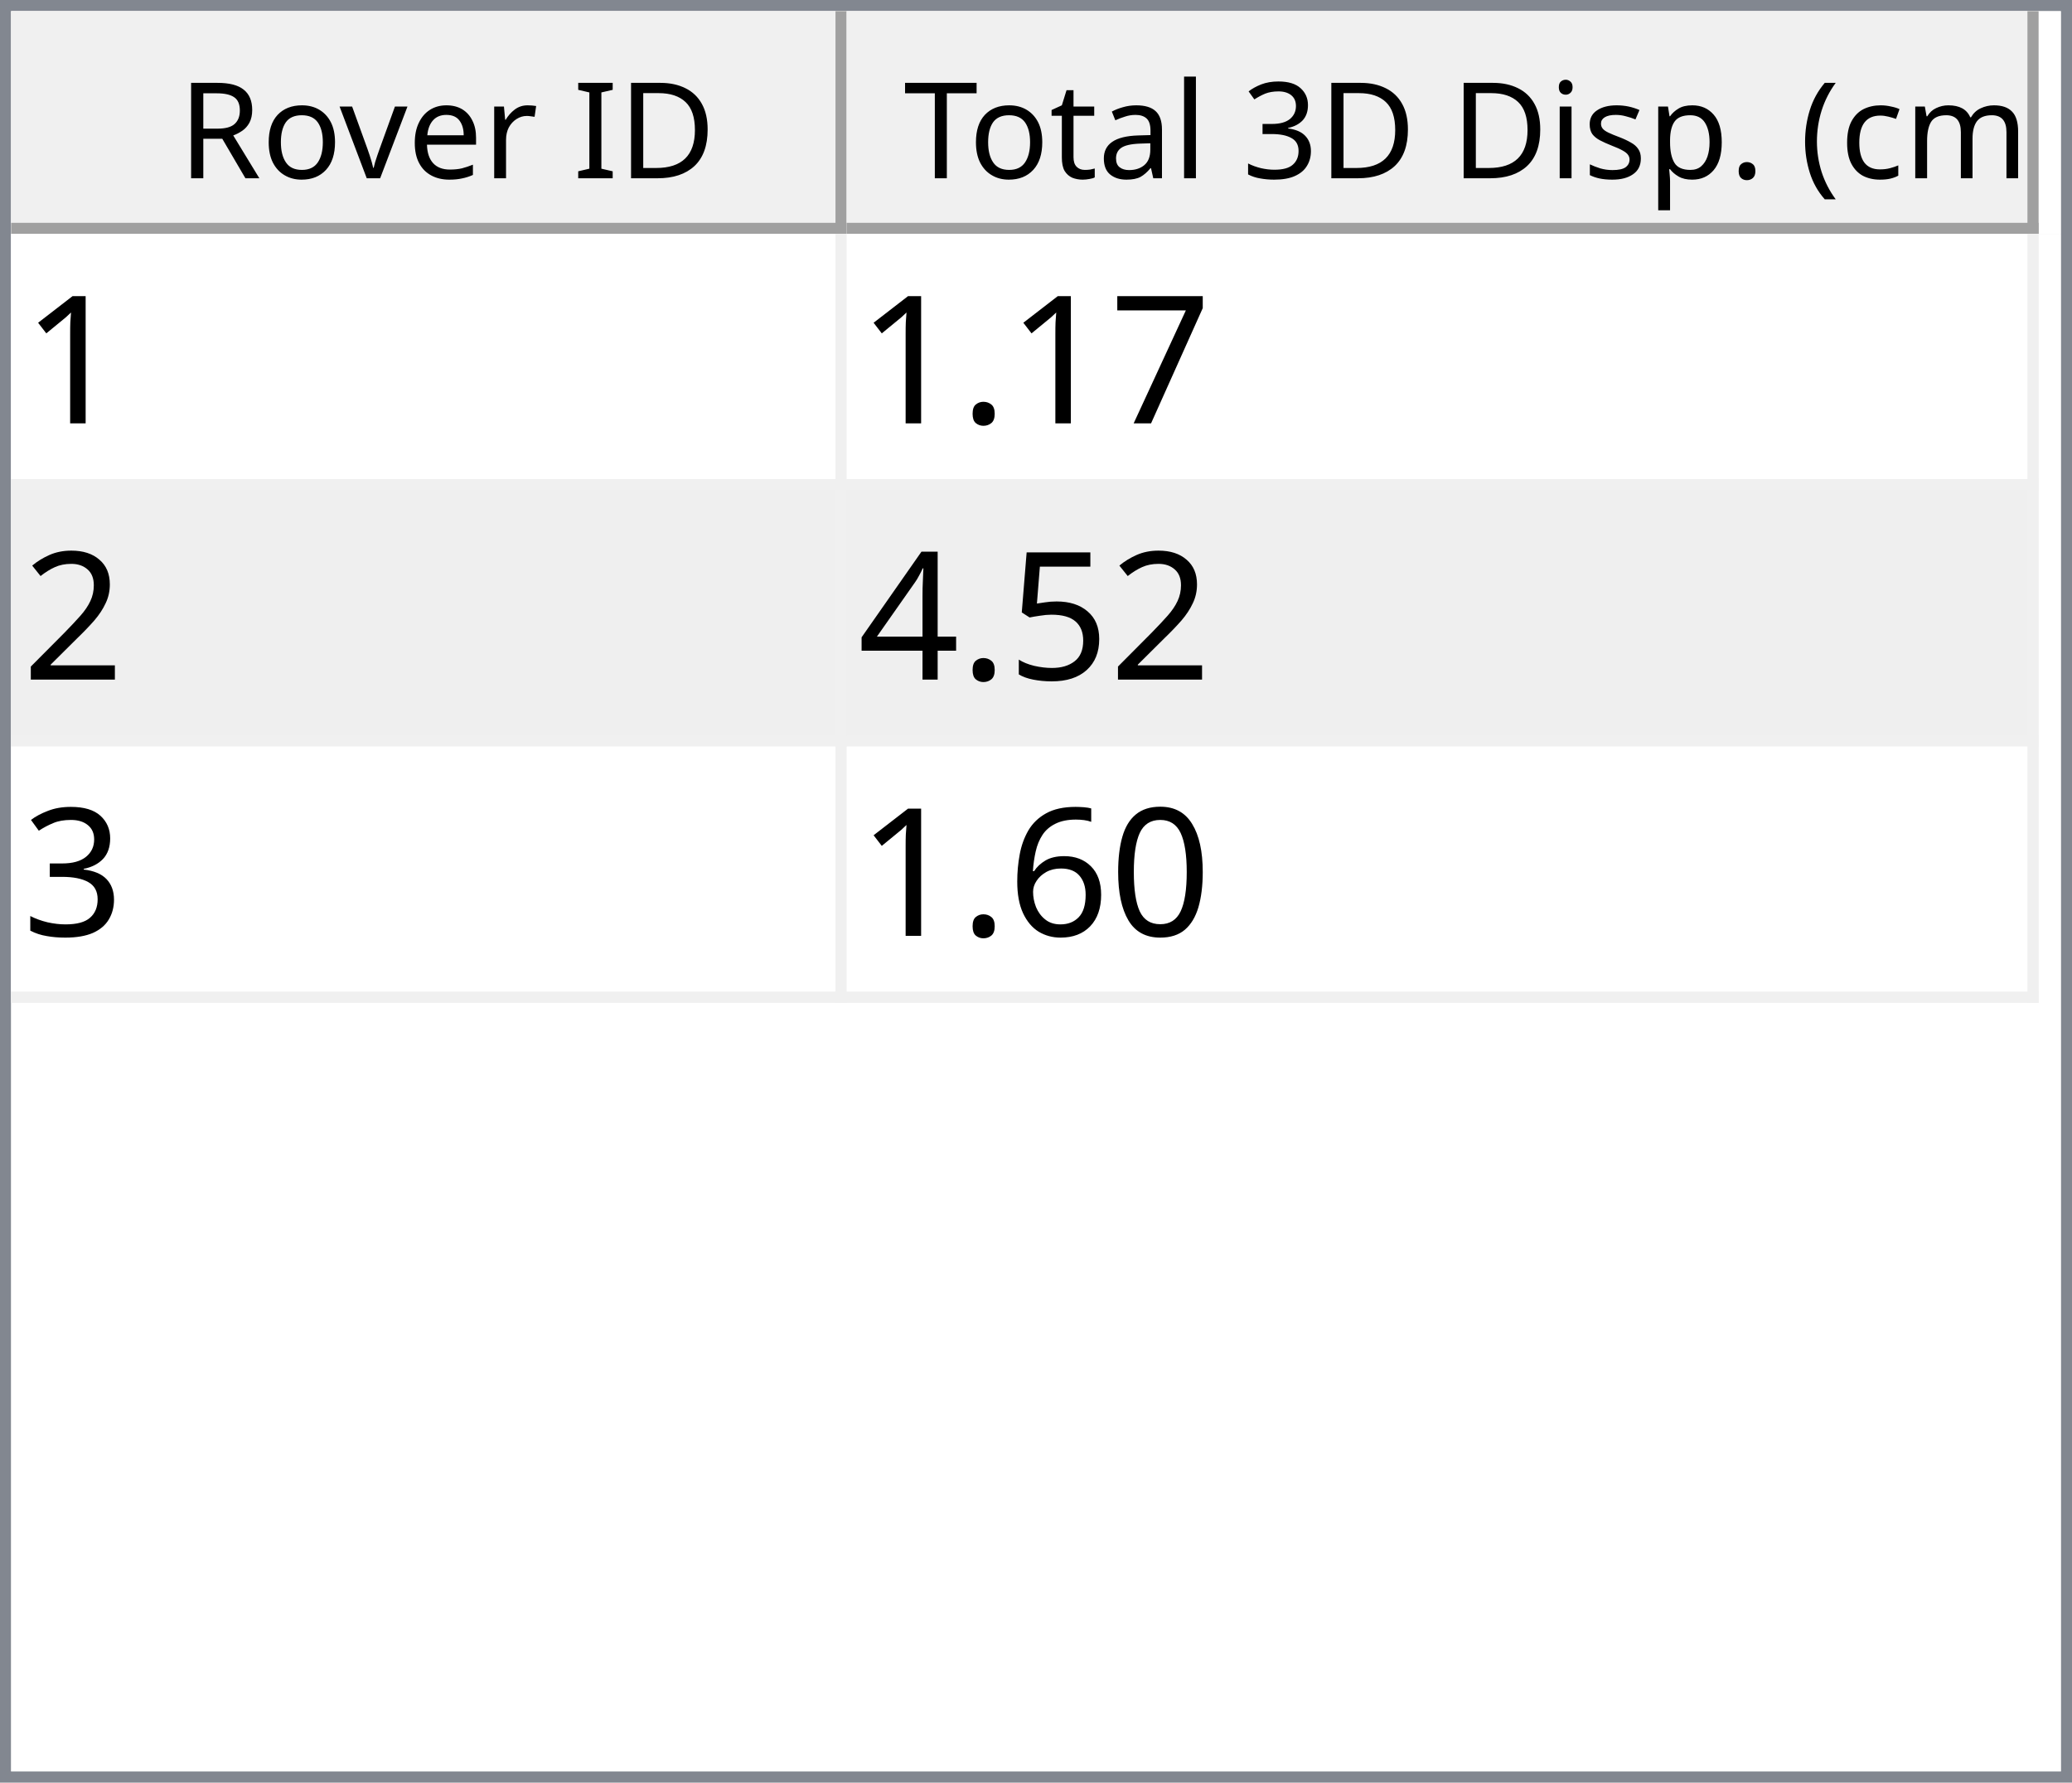
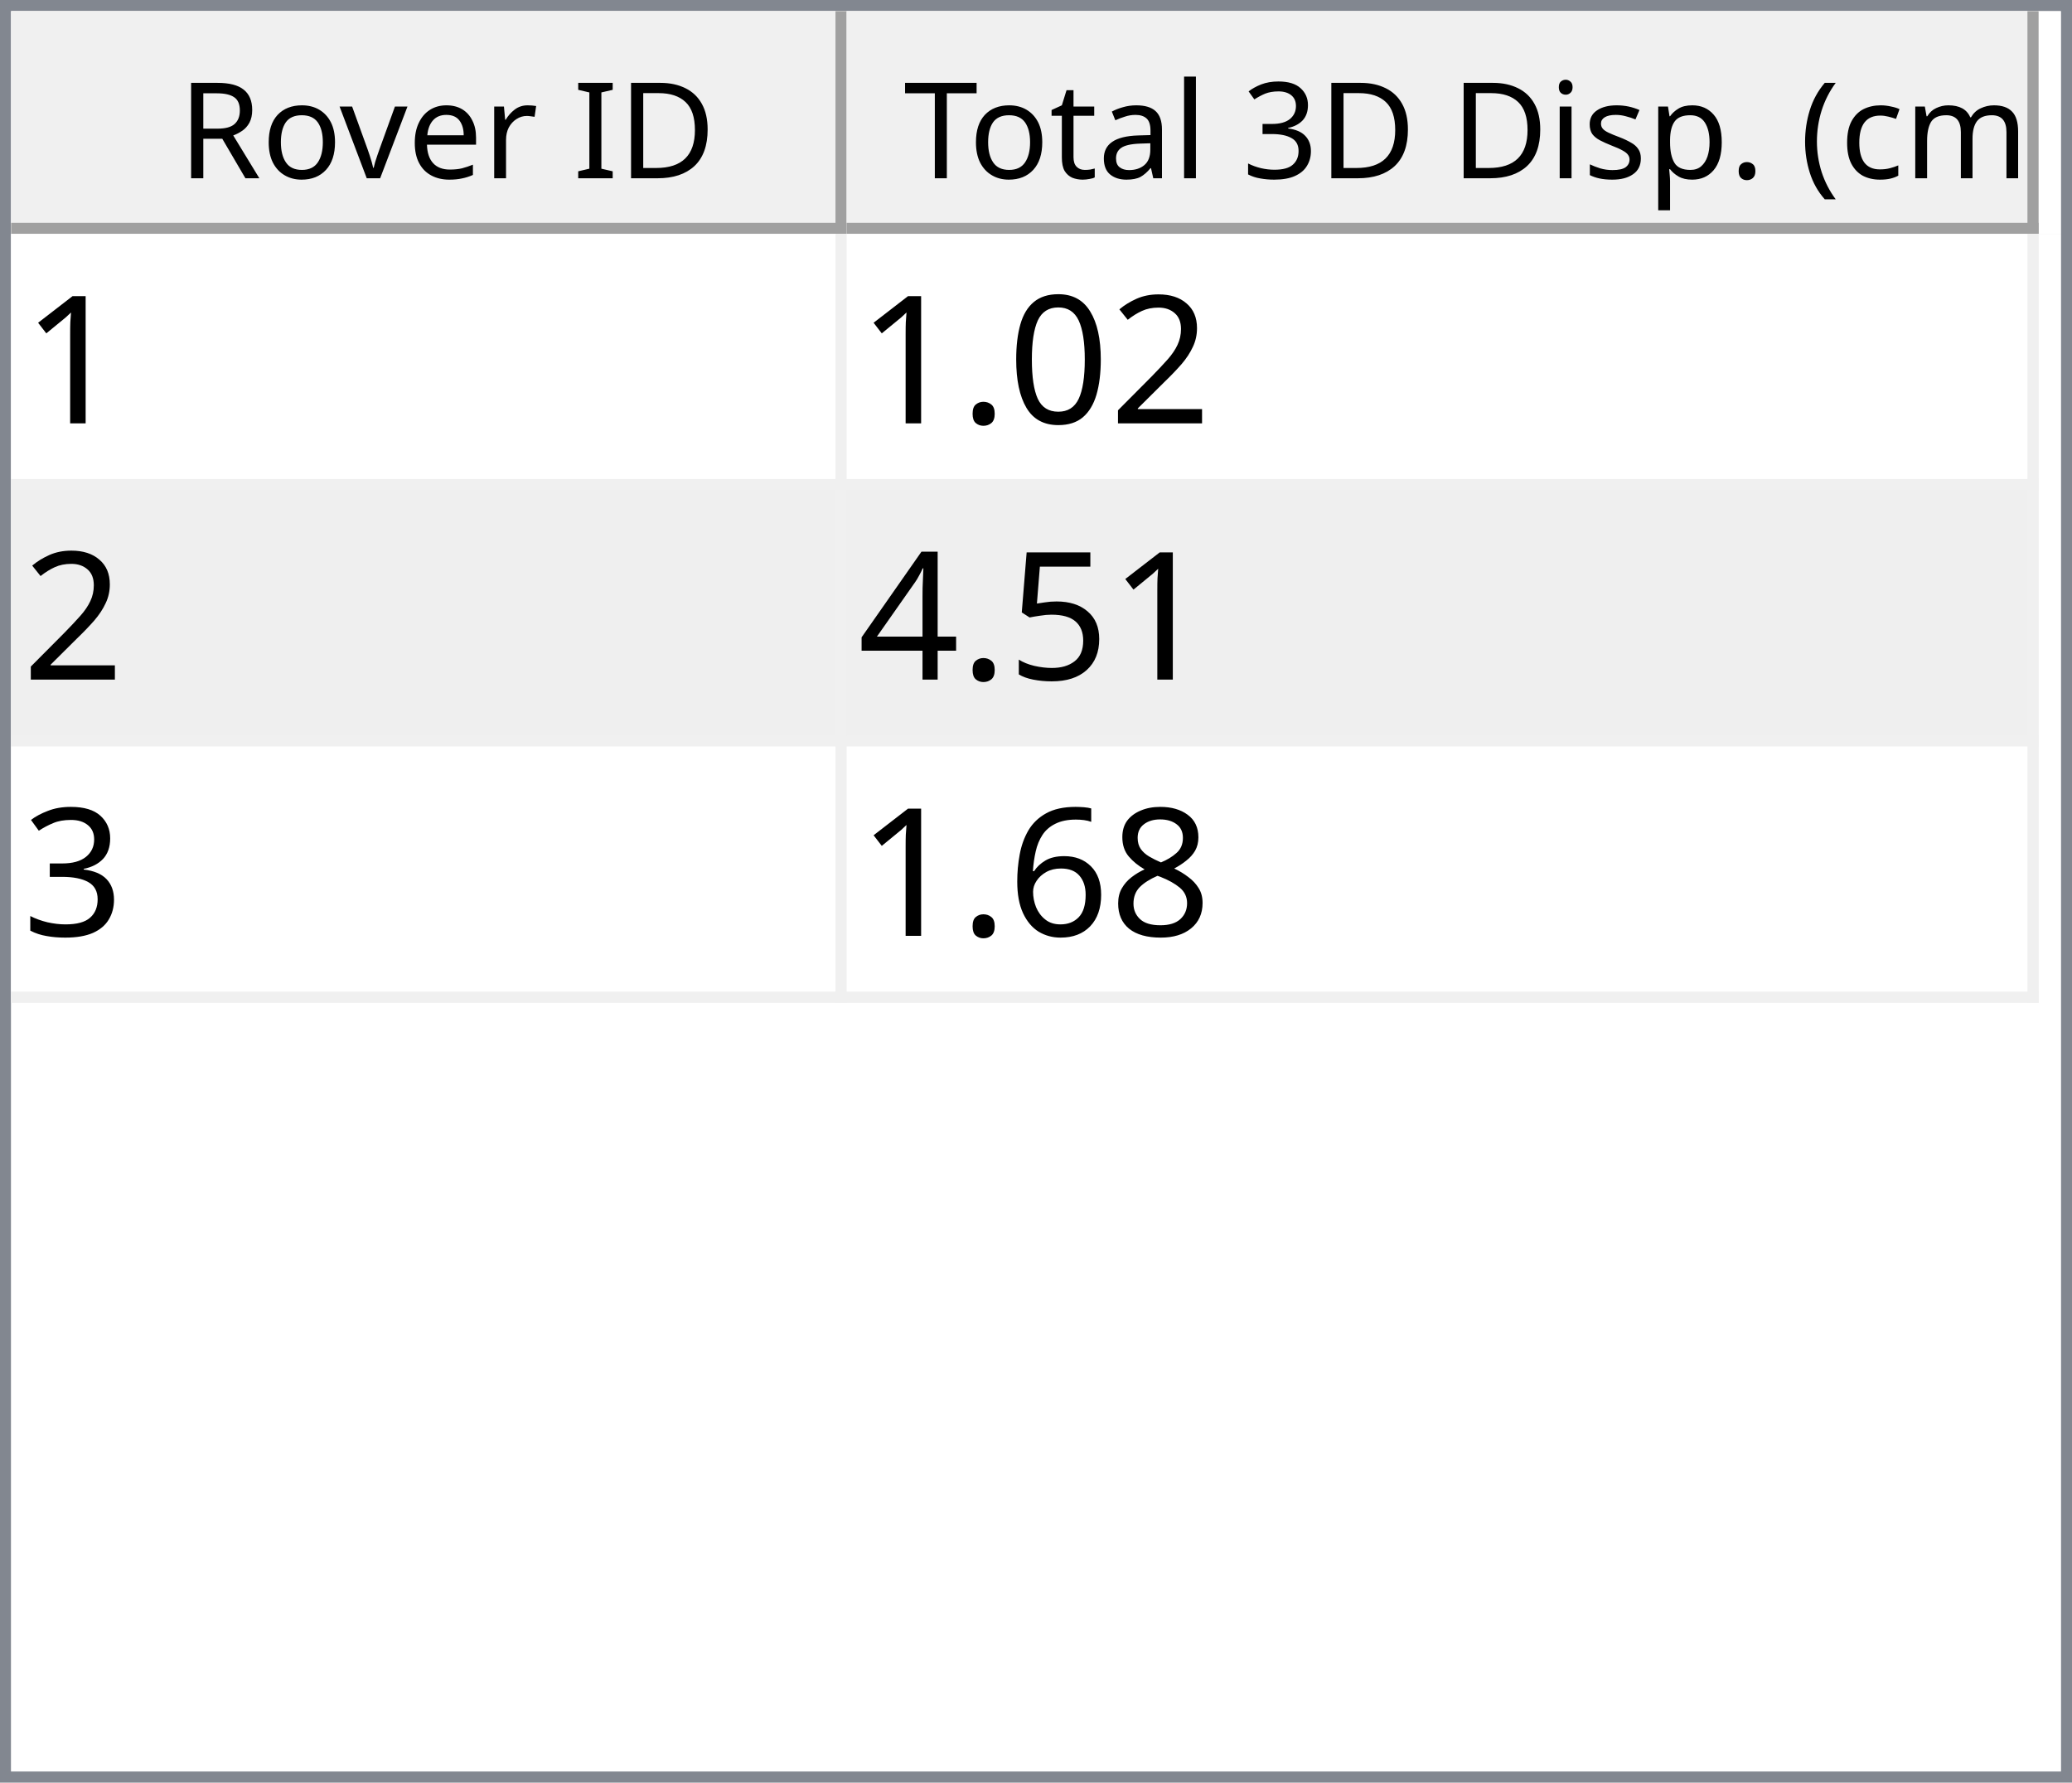
<svg xmlns="http://www.w3.org/2000/svg" style="fill-opacity:1; color-rendering:auto; color-interpolation:auto; text-rendering:auto; stroke:black; stroke-linecap:square; stroke-miterlimit:10; shape-rendering:auto; stroke-opacity:1; fill:black; stroke-dasharray:none; font-weight:normal; stroke-width:1; font-family:'Dialog'; font-style:normal; stroke-linejoin:miter; font-size:12px; stroke-dashoffset:0; image-rendering:auto;" width="186" height="160">
  <defs id="genericDefs" />
  <g>
    <defs id="defs1">
      <clipPath clipPathUnits="userSpaceOnUse" id="clipPath1">
        <path d="M0 0 L186 0 L186 160 L0 160 L0 0 Z" />
      </clipPath>
      <clipPath clipPathUnits="userSpaceOnUse" id="clipPath2">
        <path d="M0 0 L0 160 L186 160 L186 0 Z" />
      </clipPath>
      <clipPath clipPathUnits="userSpaceOnUse" id="clipPath3">
        <path d="M0 0 L0 20 L184 20 L184 0 Z" />
      </clipPath>
      <clipPath clipPathUnits="userSpaceOnUse" id="clipPath4">
        <path d="M0 0 L0 20 L75 20 L75 0 Z" />
      </clipPath>
      <clipPath clipPathUnits="userSpaceOnUse" id="clipPath5">
        <path d="M1 1 L1 19 L74 19 L74 1 Z" />
      </clipPath>
      <clipPath clipPathUnits="userSpaceOnUse" id="clipPath6">
        <path d="M0 0 L0 18 L73 18 L73 0 Z" />
      </clipPath>
      <clipPath clipPathUnits="userSpaceOnUse" id="clipPath7">
        <path d="M-0.5 -0.5 L-0.5 19.5 L74.5 19.5 L74.5 -0.5 Z" />
      </clipPath>
      <clipPath clipPathUnits="userSpaceOnUse" id="clipPath8">
        <path d="M0 0 L0 20 L107 20 L107 0 Z" />
      </clipPath>
      <clipPath clipPathUnits="userSpaceOnUse" id="clipPath9">
        <path d="M1 1 L1 19 L106 19 L106 1 Z" />
      </clipPath>
      <clipPath clipPathUnits="userSpaceOnUse" id="clipPath10">
        <path d="M0 0 L0 18 L105 18 L105 0 Z" />
      </clipPath>
      <clipPath clipPathUnits="userSpaceOnUse" id="clipPath11">
        <path d="M-0.5 -0.5 L-0.5 19.5 L106.5 19.5 L106.5 -0.5 Z" />
      </clipPath>
      <clipPath clipPathUnits="userSpaceOnUse" id="clipPath12">
        <path d="M0 0 L0 138 L184 138 L184 0 Z" />
      </clipPath>
      <clipPath clipPathUnits="userSpaceOnUse" id="clipPath13">
        <path d="M0 0 L0 69 L182 69 L182 0 Z" />
      </clipPath>
      <clipPath clipPathUnits="userSpaceOnUse" id="clipPath14">
        <path d="M-0.5 -0.5 L-0.5 68.5 L181.5 68.5 L181.5 -0.5 Z" />
      </clipPath>
      <clipPath clipPathUnits="userSpaceOnUse" id="clipPath15">
        <path d="M0 0 L0 22 L74 22 L74 0 Z" />
      </clipPath>
      <clipPath clipPathUnits="userSpaceOnUse" id="clipPath16">
        <path d="M0 0 L0 22 L106 22 L106 0 Z" />
      </clipPath>
      <font horiz-adv-x="64.551" id="font1">
        <font-face ascent="107.91" descent="25.098" units-per-em="100" style="font-style:normal; font-family:Segoe UI; font-weight:normal;" />
        <missing-glyph horiz-adv-x="64.551" d="M8.109 0 L8.109 68.266 L56.453 68.266 L56.453 0 L8.109 0 ZM15.328 7.234 L49.219 7.234 L49.219 61.031 L15.328 61.031 L15.328 7.234 Z" />
        <glyph unicode="D" horiz-adv-x="70.117" d="M9.188 0 L9.188 70.016 L28.516 70.016 Q65.531 70.016 65.531 35.891 Q65.531 19.672 55.25 9.836 Q44.969 0 27.734 0 L9.188 0 ZM17.391 62.594 L17.391 7.422 L27.828 7.422 Q41.609 7.422 49.273 14.797 Q56.938 22.172 56.938 35.688 Q56.938 62.594 28.328 62.594 L17.391 62.594 Z" />
        <glyph unicode="I" horiz-adv-x="26.611" d="M17.391 0 L9.188 0 L9.188 70.016 L17.391 70.016 L17.391 0 Z" />
        <glyph unicode=" " horiz-adv-x="27.393" d="" />
        <glyph unicode="r" horiz-adv-x="34.766" d="M34.188 41.891 Q32.078 43.5 28.125 43.5 Q23 43.5 19.555 38.672 Q16.109 33.844 16.109 25.484 L16.109 0 L8.109 0 L8.109 50 L16.109 50 L16.109 39.703 L16.312 39.703 Q18.016 44.969 21.531 47.922 Q25.047 50.875 29.391 50.875 Q32.516 50.875 34.188 50.203 L34.188 41.891 Z" />
        <glyph unicode="e" horiz-adv-x="52.295" d="M48.297 23 L12.984 23 Q13.188 14.656 17.484 10.109 Q21.781 5.562 29.297 5.562 Q37.75 5.562 44.828 11.141 L44.828 3.609 Q38.234 -1.172 27.391 -1.172 Q16.797 -1.172 10.742 5.641 Q4.688 12.453 4.688 24.812 Q4.688 36.469 11.305 43.82 Q17.922 51.172 27.734 51.172 Q37.547 51.172 42.922 44.828 Q48.297 38.484 48.297 27.203 L48.297 23 ZM40.094 29.781 Q40.047 36.719 36.75 40.578 Q33.453 44.438 27.594 44.438 Q21.922 44.438 17.969 40.383 Q14.016 36.328 13.094 29.781 L40.094 29.781 Z" />
        <glyph unicode="v" horiz-adv-x="47.9" d="M47.406 50 L27.484 0 L19.625 0 L0.688 50 L9.469 50 L22.172 13.672 Q23.578 9.672 23.922 6.688 L24.125 6.688 Q24.609 10.453 25.688 13.484 L38.969 50 L47.406 50 Z" />
        <glyph unicode="o" horiz-adv-x="58.594" d="M29 -1.172 Q17.922 -1.172 11.305 5.836 Q4.688 12.844 4.688 24.422 Q4.688 37.016 11.57 44.094 Q18.453 51.172 30.172 51.172 Q41.359 51.172 47.633 44.289 Q53.906 37.406 53.906 25.203 Q53.906 13.234 47.141 6.031 Q40.375 -1.172 29 -1.172 ZM29.594 44.438 Q21.875 44.438 17.383 39.188 Q12.891 33.938 12.891 24.703 Q12.891 15.828 17.43 10.695 Q21.969 5.562 29.594 5.562 Q37.359 5.562 41.531 10.594 Q45.703 15.625 45.703 24.906 Q45.703 34.281 41.531 39.359 Q37.359 44.438 29.594 44.438 Z" />
        <glyph unicode="R" horiz-adv-x="59.814" d="M59.375 0 L49.609 0 L37.891 19.625 Q36.281 22.359 34.766 24.289 Q33.25 26.219 31.664 27.438 Q30.078 28.656 28.25 29.219 Q26.422 29.781 24.125 29.781 L17.391 29.781 L17.391 0 L9.188 0 L9.188 70.016 L30.078 70.016 Q34.672 70.016 38.555 68.867 Q42.438 67.719 45.289 65.375 Q48.141 63.031 49.758 59.547 Q51.375 56.062 51.375 51.375 Q51.375 47.703 50.273 44.656 Q49.172 41.609 47.148 39.211 Q45.125 36.812 42.266 35.133 Q39.406 33.453 35.844 32.516 L35.844 32.328 Q37.594 31.547 38.891 30.547 Q40.188 29.547 41.359 28.18 Q42.531 26.812 43.68 25.078 Q44.828 23.344 46.234 21.047 L59.375 0 ZM17.391 62.594 L17.391 37.203 L28.516 37.203 Q31.594 37.203 34.203 38.133 Q36.812 39.062 38.719 40.797 Q40.625 42.531 41.703 45.047 Q42.781 47.562 42.781 50.688 Q42.781 56.297 39.141 59.445 Q35.5 62.594 28.609 62.594 L17.391 62.594 Z" />
        <glyph unicode=")" horiz-adv-x="30.176" d="M8.297 -15.922 L1.172 -15.922 Q16.406 2.344 16.406 26.812 Q16.406 51.469 1.078 70.016 L8.297 70.016 Q23.531 52.156 23.531 26.703 Q23.531 1.375 8.297 -15.922 Z" />
        <glyph unicode="m" horiz-adv-x="86.133" d="M79.109 0 L71.094 0 L71.094 28.719 Q71.094 37.016 68.531 40.727 Q65.969 44.438 59.906 44.438 Q54.781 44.438 51.195 39.75 Q47.609 35.062 47.609 28.516 L47.609 0 L39.594 0 L39.594 29.688 Q39.594 44.438 28.219 44.438 Q22.953 44.438 19.531 40.016 Q16.109 35.594 16.109 28.516 L16.109 0 L8.109 0 L8.109 50 L16.109 50 L16.109 42.094 L16.312 42.094 Q21.625 51.172 31.844 51.172 Q36.969 51.172 40.773 48.312 Q44.578 45.453 46 40.828 Q51.562 51.172 62.594 51.172 Q79.109 51.172 79.109 30.812 L79.109 0 Z" />
        <glyph unicode="c" horiz-adv-x="46.191" d="M42.188 2.297 Q36.422 -1.172 28.516 -1.172 Q17.828 -1.172 11.258 5.789 Q4.688 12.75 4.688 23.828 Q4.688 36.188 11.766 43.68 Q18.844 51.172 30.672 51.172 Q37.25 51.172 42.281 48.734 L42.281 40.531 Q36.719 44.438 30.375 44.438 Q22.703 44.438 17.797 38.945 Q12.891 33.453 12.891 24.516 Q12.891 15.719 17.508 10.641 Q22.125 5.562 29.891 5.562 Q36.422 5.562 42.188 9.906 L42.188 2.297 Z" />
        <glyph unicode="(" horiz-adv-x="30.176" d="M29.109 -15.922 L21.969 -15.922 Q6.844 1.375 6.844 26.703 Q6.844 52.156 21.969 70.016 L29.203 70.016 Q13.875 51.469 13.875 26.812 Q13.875 2.344 29.109 -15.922 Z" />
        <glyph unicode="." horiz-adv-x="21.68" d="M10.891 -1.078 Q8.641 -1.078 7.055 0.539 Q5.469 2.156 5.469 4.391 Q5.469 6.641 7.055 8.273 Q8.641 9.906 10.891 9.906 Q13.188 9.906 14.797 8.273 Q16.406 6.641 16.406 4.391 Q16.406 2.156 14.797 0.539 Q13.188 -1.078 10.891 -1.078 Z" />
        <glyph unicode="p" horiz-adv-x="58.789" d="M16.312 7.234 L16.109 7.234 L16.109 -23 L8.109 -23 L8.109 50 L16.109 50 L16.109 41.219 L16.312 41.219 Q22.219 51.172 33.594 51.172 Q43.266 51.172 48.688 44.461 Q54.109 37.75 54.109 26.469 Q54.109 13.922 48 6.375 Q41.891 -1.172 31.297 -1.172 Q21.578 -1.172 16.312 7.234 ZM16.109 27.391 L16.109 20.406 Q16.109 14.203 20.141 9.883 Q24.172 5.562 30.375 5.562 Q37.641 5.562 41.773 11.133 Q45.906 16.703 45.906 26.609 Q45.906 34.969 42.047 39.703 Q38.188 44.438 31.594 44.438 Q24.609 44.438 20.359 39.578 Q16.109 34.719 16.109 27.391 Z" />
        <glyph unicode="s" horiz-adv-x="42.432" d="M5.078 1.812 L5.078 10.406 Q11.625 5.562 19.484 5.562 Q30.031 5.562 30.031 12.594 Q30.031 14.594 29.125 15.992 Q28.219 17.391 26.68 18.461 Q25.141 19.531 23.07 20.383 Q21 21.234 18.609 22.172 Q15.281 23.484 12.766 24.828 Q10.25 26.172 8.57 27.859 Q6.891 29.547 6.031 31.695 Q5.172 33.844 5.172 36.719 Q5.172 40.234 6.789 42.945 Q8.406 45.656 11.086 47.484 Q13.766 49.312 17.211 50.242 Q20.656 51.172 24.312 51.172 Q30.812 51.172 35.938 48.922 L35.938 40.828 Q30.422 44.438 23.25 44.438 Q21 44.438 19.195 43.922 Q17.391 43.406 16.094 42.477 Q14.797 41.547 14.086 40.258 Q13.375 38.969 13.375 37.406 Q13.375 35.453 14.086 34.133 Q14.797 32.812 16.164 31.789 Q17.531 30.766 19.484 29.938 Q21.438 29.109 23.922 28.125 Q27.25 26.859 29.883 25.516 Q32.516 24.172 34.375 22.484 Q36.234 20.797 37.234 18.602 Q38.234 16.406 38.234 13.375 Q38.234 9.672 36.602 6.938 Q34.969 4.203 32.234 2.398 Q29.5 0.594 25.93 -0.289 Q22.359 -1.172 18.453 -1.172 Q10.75 -1.172 5.078 1.812 Z" />
        <glyph unicode="i" horiz-adv-x="24.219" d="M12.203 62.703 Q10.062 62.703 8.547 64.164 Q7.031 65.625 7.031 67.875 Q7.031 70.125 8.547 71.609 Q10.062 73.094 12.203 73.094 Q14.406 73.094 15.945 71.609 Q17.484 70.125 17.484 67.875 Q17.484 65.719 15.945 64.211 Q14.406 62.703 12.203 62.703 ZM16.109 0 L8.109 0 L8.109 50 L16.109 50 L16.109 0 Z" />
        <glyph unicode="3" horiz-adv-x="53.906" d="M46.531 19.828 Q46.531 15.094 44.75 11.211 Q42.969 7.328 39.719 4.57 Q36.469 1.812 31.93 0.297 Q27.391 -1.219 21.922 -1.219 Q11.922 -1.219 6 2.594 L6 11.188 Q13.094 5.609 22.219 5.609 Q25.875 5.609 28.828 6.539 Q31.781 7.469 33.906 9.227 Q36.031 10.984 37.18 13.477 Q38.328 15.969 38.328 19.094 Q38.328 32.812 18.797 32.812 L12.984 32.812 L12.984 39.594 L18.5 39.594 Q35.797 39.594 35.797 52.484 Q35.797 64.406 22.609 64.406 Q15.188 64.406 8.688 59.422 L8.688 67.188 Q15.375 71.188 24.609 71.188 Q29 71.188 32.57 69.969 Q36.141 68.75 38.68 66.555 Q41.219 64.359 42.609 61.281 Q44 58.203 44 54.5 Q44 40.672 30.031 36.719 L30.031 36.531 Q33.594 36.141 36.625 34.797 Q39.656 33.453 41.852 31.305 Q44.047 29.156 45.289 26.25 Q46.531 23.344 46.531 19.828 Z" />
        <glyph unicode="l" horiz-adv-x="24.219" d="M16.109 0 L8.109 0 L8.109 74.031 L16.109 74.031 L16.109 0 Z" />
        <glyph unicode="a" horiz-adv-x="50.879" d="M43.891 0 L35.891 0 L35.891 7.812 L35.688 7.812 Q30.469 -1.172 20.312 -1.172 Q12.844 -1.172 8.617 2.781 Q4.391 6.734 4.391 13.281 Q4.391 27.297 20.906 29.594 L35.891 31.688 Q35.891 44.438 25.594 44.438 Q16.547 44.438 9.281 38.281 L9.281 46.484 Q16.656 51.172 26.266 51.172 Q43.891 51.172 43.891 32.516 L43.891 0 ZM35.891 25.297 L23.828 23.641 Q18.266 22.859 15.43 20.875 Q12.594 18.891 12.594 13.875 Q12.594 10.203 15.211 7.883 Q17.828 5.562 22.172 5.562 Q28.125 5.562 32.008 9.742 Q35.891 13.922 35.891 20.312 L35.891 25.297 Z" />
        <glyph unicode="t" horiz-adv-x="33.887" d="M31.297 0.484 Q28.469 -1.078 23.828 -1.078 Q10.688 -1.078 10.688 13.578 L10.688 43.172 L2.094 43.172 L2.094 50 L10.688 50 L10.688 62.203 L18.703 64.797 L18.703 50 L31.297 50 L31.297 43.172 L18.703 43.172 L18.703 14.984 Q18.703 9.969 20.414 7.82 Q22.125 5.672 26.078 5.672 Q29.109 5.672 31.297 7.328 L31.297 0.484 Z" />
        <glyph unicode="T" horiz-adv-x="52.393" d="M50.594 62.594 L30.375 62.594 L30.375 0 L22.172 0 L22.172 62.594 L2 62.594 L2 70.016 L50.594 70.016 L50.594 62.594 Z" />
      </font>
      <font horiz-adv-x="75.0" id="font2">
        <font-face ascent="100.537" descent="21.973" units-per-em="100" style="font-style:normal; font-family:sans-serif; font-weight:normal;" />
        <missing-glyph horiz-adv-x="75.0" d="M12.5 0 L12.5 62.5 L62.5 62.5 L62.5 0 L12.5 0 ZM14.062 1.562 L60.938 1.562 L60.938 60.938 L14.062 60.938 L14.062 1.562 Z" />
        <glyph unicode="1" horiz-adv-x="55.615" d="M37.25 0 L28.469 0 L28.469 56 Q25.297 52.984 20.141 49.953 Q14.984 46.922 10.891 45.406 L10.891 53.906 Q18.266 57.375 23.781 62.305 Q29.297 67.234 31.594 71.875 L37.25 71.875 L37.25 0 Z" />
-         <glyph unicode="7" horiz-adv-x="55.615" d="M4.734 62.203 L4.734 70.656 L51.078 70.656 L51.078 63.812 Q44.234 56.547 37.523 44.484 Q30.812 32.422 27.156 19.672 Q24.516 10.688 23.781 0 L14.75 0 Q14.891 8.453 18.062 20.414 Q21.234 32.375 27.172 43.484 Q33.109 54.594 39.797 62.203 L4.734 62.203 Z" />
+         <glyph unicode="2" horiz-adv-x="55.615" d="M50.344 8.453 L50.344 0 L3.031 0 Q2.938 3.172 4.047 6.109 Q5.859 10.938 9.836 15.625 Q13.812 20.312 21.344 26.469 Q33.016 36.031 37.117 41.625 Q41.219 47.219 41.219 52.203 Q41.219 57.422 37.477 61.008 Q33.734 64.594 27.734 64.594 Q21.391 64.594 17.578 60.789 Q13.766 56.984 13.719 50.25 L4.688 51.172 Q5.609 61.281 11.664 66.578 Q17.719 71.875 27.938 71.875 Q38.234 71.875 44.242 66.164 Q50.25 60.453 50.25 52 Q50.25 47.703 48.492 43.555 Q46.734 39.406 42.656 34.812 Q38.578 30.219 29.109 22.219 Q21.188 15.578 18.945 13.211 Q16.703 10.844 15.234 8.453 L50.344 8.453 Z" />
+         <glyph unicode="0" horiz-adv-x="55.615" d="M4.156 35.297 Q4.156 48 6.766 55.742 Q9.375 63.484 14.523 67.68 Q19.672 71.875 27.484 71.875 Q33.25 71.875 37.594 69.555 Q41.938 67.234 44.773 62.867 Q47.609 58.5 49.219 52.227 Q50.828 45.953 50.828 35.297 Q50.828 22.703 48.242 14.969 Q45.656 7.234 40.508 3.008 Q35.359 -1.219 27.484 -1.219 Q17.141 -1.219 11.234 6.203 Q4.156 15.141 4.156 35.297 ZM13.188 35.297 Q13.188 17.672 17.312 11.836 Q21.438 6 27.484 6 Q33.547 6 37.672 11.859 Q41.797 17.719 41.797 35.297 Q41.797 52.984 37.672 58.789 Q33.547 64.594 27.391 64.594 Q21.344 64.594 17.719 59.469 Q13.188 52.938 13.188 35.297 Z" />
        <glyph unicode="." horiz-adv-x="27.783" d="M9.078 0 L9.078 10.016 L19.094 10.016 L19.094 0 L9.078 0 Z" />
-         <glyph unicode="2" horiz-adv-x="55.615" d="M50.344 8.453 L50.344 0 L3.031 0 Q2.938 3.172 4.047 6.109 Q5.859 10.938 9.836 15.625 Q13.812 20.312 21.344 26.469 Q33.016 36.031 37.117 41.625 Q41.219 47.219 41.219 52.203 Q41.219 57.422 37.477 61.008 Q33.734 64.594 27.734 64.594 Q21.391 64.594 17.578 60.789 Q13.766 56.984 13.719 50.25 L4.688 51.172 Q5.609 61.281 11.664 66.578 Q17.719 71.875 27.938 71.875 Q38.234 71.875 44.242 66.164 Q50.25 60.453 50.25 52 Q50.25 47.703 48.492 43.555 Q46.734 39.406 42.656 34.812 Q38.578 30.219 29.109 22.219 Q21.188 15.578 18.945 13.211 Q16.703 10.844 15.234 8.453 L50.344 8.453 Z" />
        <glyph unicode="5" horiz-adv-x="55.615" d="M4.156 18.75 L13.375 19.531 Q14.406 12.797 18.141 9.398 Q21.875 6 27.156 6 Q33.5 6 37.891 10.789 Q42.281 15.578 42.281 23.484 Q42.281 31 38.062 35.352 Q33.844 39.703 27 39.703 Q22.75 39.703 19.336 37.773 Q15.922 35.844 13.969 32.766 L5.719 33.844 L12.641 70.609 L48.25 70.609 L48.25 62.203 L19.672 62.203 L15.828 42.969 Q22.266 47.469 29.344 47.469 Q38.719 47.469 45.164 40.969 Q51.609 34.469 51.609 24.266 Q51.609 14.547 45.953 7.469 Q39.062 -1.219 27.156 -1.219 Q17.391 -1.219 11.211 4.25 Q5.031 9.719 4.156 18.75 Z" />
        <glyph unicode="4" horiz-adv-x="55.615" d="M32.328 0 L32.328 17.141 L1.266 17.141 L1.266 25.203 L33.938 71.578 L41.109 71.578 L41.109 25.203 L50.781 25.203 L50.781 17.141 L41.109 17.141 L41.109 0 L32.328 0 ZM32.328 25.203 L32.328 57.469 L9.906 25.203 L32.328 25.203 Z" />
        <glyph unicode="3" horiz-adv-x="55.615" d="M4.203 18.891 L12.984 20.062 Q14.5 12.594 18.141 9.297 Q21.781 6 27 6 Q33.203 6 37.477 10.297 Q41.75 14.594 41.75 20.953 Q41.75 27 37.797 30.93 Q33.844 34.859 27.734 34.859 Q25.25 34.859 21.531 33.891 L22.516 41.609 Q23.391 41.5 23.922 41.5 Q29.547 41.5 34.039 44.43 Q38.531 47.359 38.531 53.469 Q38.531 58.297 35.258 61.477 Q31.984 64.656 26.812 64.656 Q21.688 64.656 18.266 61.43 Q14.844 58.203 13.875 51.766 L5.078 53.328 Q6.688 62.156 12.398 67.016 Q18.109 71.875 26.609 71.875 Q32.469 71.875 37.398 69.359 Q42.328 66.844 44.945 62.5 Q47.562 58.156 47.562 53.266 Q47.562 48.641 45.07 44.828 Q42.578 41.016 37.703 38.766 Q44.047 37.312 47.562 32.695 Q51.078 28.078 51.078 21.141 Q51.078 11.766 44.242 5.25 Q37.406 -1.266 26.953 -1.266 Q17.531 -1.266 11.305 4.352 Q5.078 9.969 4.203 18.891 Z" />
-         <glyph unicode="0" horiz-adv-x="55.615" d="M4.156 35.297 Q4.156 48 6.766 55.742 Q9.375 63.484 14.523 67.68 Q19.672 71.875 27.484 71.875 Q33.25 71.875 37.594 69.555 Q41.938 67.234 44.773 62.867 Q47.609 58.5 49.219 52.227 Q50.828 45.953 50.828 35.297 Q50.828 22.703 48.242 14.969 Q45.656 7.234 40.508 3.008 Q35.359 -1.219 27.484 -1.219 Q17.141 -1.219 11.234 6.203 Q4.156 15.141 4.156 35.297 ZM13.188 35.297 Q13.188 17.672 17.312 11.836 Q21.438 6 27.484 6 Q33.547 6 37.672 11.859 Q41.797 17.719 41.797 35.297 Q41.797 52.984 37.672 58.789 Q33.547 64.594 27.391 64.594 Q21.344 64.594 17.719 59.469 Q13.188 52.938 13.188 35.297 Z" />
+         <glyph unicode="8" horiz-adv-x="55.615" d="M17.672 38.812 Q12.203 40.828 9.57 44.539 Q6.938 48.25 6.938 53.422 Q6.938 61.234 12.555 66.555 Q18.172 71.875 27.484 71.875 Q36.859 71.875 42.578 66.43 Q48.297 60.984 48.297 53.172 Q48.297 48.188 45.68 44.508 Q43.062 40.828 37.75 38.812 Q44.344 36.672 47.781 31.883 Q51.219 27.094 51.219 20.453 Q51.219 11.281 44.727 5.031 Q38.234 -1.219 27.641 -1.219 Q17.047 -1.219 10.547 5.055 Q4.047 11.328 4.047 20.703 Q4.047 27.688 7.594 32.398 Q11.141 37.109 17.672 38.812 ZM15.922 53.719 Q15.922 48.641 19.195 45.414 Q22.469 42.188 27.688 42.188 Q32.766 42.188 36.016 45.383 Q39.266 48.578 39.266 53.219 Q39.266 58.062 35.914 61.359 Q32.562 64.656 27.594 64.656 Q22.562 64.656 19.242 61.43 Q15.922 58.203 15.922 53.719 ZM13.094 20.656 Q13.094 16.891 14.875 13.375 Q16.656 9.859 20.172 7.93 Q23.688 6 27.734 6 Q34.031 6 38.133 10.055 Q42.234 14.109 42.234 20.359 Q42.234 26.703 38.016 30.859 Q33.797 35.016 27.438 35.016 Q21.234 35.016 17.164 30.914 Q13.094 26.812 13.094 20.656 Z" />
        <glyph unicode="6" horiz-adv-x="55.615" d="M49.75 54.047 L41.016 53.375 Q39.844 58.547 37.703 60.891 Q34.125 64.656 28.906 64.656 Q24.703 64.656 21.531 62.312 Q17.391 59.281 14.992 53.469 Q12.594 47.656 12.5 36.922 Q15.672 41.75 20.266 44.094 Q24.859 46.438 29.891 46.438 Q38.672 46.438 44.852 39.969 Q51.031 33.5 51.031 23.25 Q51.031 16.5 48.125 10.719 Q45.219 4.938 40.141 1.859 Q35.062 -1.219 28.609 -1.219 Q17.625 -1.219 10.695 6.859 Q3.766 14.938 3.766 33.5 Q3.766 54.25 11.422 63.672 Q18.109 71.875 29.438 71.875 Q37.891 71.875 43.289 67.141 Q48.688 62.406 49.75 54.047 ZM13.875 23.188 Q13.875 18.656 15.797 14.508 Q17.719 10.359 21.188 8.18 Q24.656 6 28.469 6 Q34.031 6 38.039 10.492 Q42.047 14.984 42.047 22.703 Q42.047 30.125 38.086 34.398 Q34.125 38.672 28.125 38.672 Q22.172 38.672 18.023 34.398 Q13.875 30.125 13.875 23.188 Z" />
      </font>
    </defs>
    <g style="fill:white; stroke:white;">
      <rect x="0" y="0" width="186" style="clip-path:url(#clipPath1); stroke:none;" height="160" />
    </g>
    <g style="fill:white; text-rendering:optimizeSpeed; color-rendering:optimizeSpeed; image-rendering:optimizeSpeed; shape-rendering:crispEdges; stroke:white; color-interpolation:sRGB;">
      <rect x="0" width="186" height="160" y="0" style="stroke:none;" />
      <path style="stroke:none;" d="M0 160 L186 160 L186 0 L0 0 Z" />
    </g>
    <g style="fill:rgb(240,240,240); font-family:'Segoe UI'; stroke:rgb(240,240,240);">
      <rect x="0" y="0" width="186" style="clip-path:url(#clipPath2); stroke:none;" height="160" />
    </g>
    <g style="fill:rgb(130,135,144); font-family:'Segoe UI'; stroke:rgb(130,135,144);">
      <path d="M0 0 L186 0 L186 160 L0 160 L0 0 ZM1 1 L185 1 L185 159 L1 159 L1 1 Z" style="fill-rule:evenodd; clip-path:url(#clipPath2); stroke:none;" />
    </g>
    <g style="fill:white; font-family:'Segoe UI'; stroke:white;" transform="translate(1,1)">
      <rect x="0" y="0" width="184" style="clip-path:url(#clipPath3); stroke:none;" height="20" />
    </g>
    <g style="fill:rgb(240,240,240); font-family:'Segoe UI'; stroke:rgb(240,240,240);" transform="translate(1,1)">
      <rect x="0" y="0" width="75" style="clip-path:url(#clipPath4); stroke:none;" height="20" />
    </g>
    <g style="font-family:'Segoe UI';" transform="translate(2,2)">
      <text x="14" xml:space="preserve" y="14" style="clip-path:url(#clipPath6); stroke:none;">Rover ID</text>
    </g>
    <g style="fill:rgb(160,160,160); font-family:'Segoe UI'; stroke:rgb(160,160,160); stroke-linejoin:bevel;" transform="translate(1.5,1.5)">
      <line x1="74" x2="74" y1="0" style="fill:none; clip-path:url(#clipPath7);" y2="19" />
    </g>
    <g style="fill:rgb(160,160,160); font-family:'Segoe UI'; stroke:rgb(160,160,160); stroke-linejoin:bevel;" transform="matrix(1,0,0,1,1,1) translate(0.5,0.5)">
      <line x1="0" x2="74" y1="19" style="fill:none; clip-path:url(#clipPath7);" y2="19" />
    </g>
    <g style="fill:rgb(240,240,240); font-family:'Segoe UI'; stroke:rgb(240,240,240);" transform="translate(76,1)">
      <rect x="0" y="0" width="107" style="clip-path:url(#clipPath8); stroke:none;" height="20" />
    </g>
    <g style="font-family:'Segoe UI';" transform="translate(77,2)">
      <text x="1" xml:space="preserve" y="14" style="clip-path:url(#clipPath10); stroke:none;"> Total 3D Disp. (cm)</text>
    </g>
    <g style="fill:rgb(160,160,160); font-family:'Segoe UI'; stroke:rgb(160,160,160); stroke-linejoin:bevel;" transform="translate(76.5,1.5)">
      <line x1="106" x2="106" y1="0" style="fill:none; clip-path:url(#clipPath11);" y2="19" />
    </g>
    <g style="fill:rgb(160,160,160); font-family:'Segoe UI'; stroke:rgb(160,160,160); stroke-linejoin:bevel;" transform="matrix(1,0,0,1,76,1) translate(0.5,0.5)">
      <line x1="0" x2="106" y1="19" style="fill:none; clip-path:url(#clipPath11);" y2="19" />
    </g>
    <g style="fill:white; font-family:'Segoe UI'; stroke:white;" transform="translate(1,21)">
      <rect x="0" y="0" width="184" style="clip-path:url(#clipPath12); stroke:none;" height="138" />
    </g>
    <g style="fill:rgb(240,240,240); font-size:16px; font-family:sans-serif; stroke:rgb(240,240,240);" transform="translate(1,21)">
      <rect x="0" y="0" width="182" style="clip-path:url(#clipPath13); stroke:none;" height="69" />
      <line transform="translate(0.5,0.5)" x1="0" x2="181" y1="22" style="clip-path:url(#clipPath14); fill:none; stroke-linejoin:bevel;" y2="22" />
    </g>
    <g transform="matrix(1,0,0,1,1,21) translate(0.5,0.5)" style="fill:rgb(240,240,240); font-size:16px; font-family:sans-serif; stroke:rgb(240,240,240); stroke-linejoin:bevel;">
      <line x1="0" x2="181" y1="45" style="fill:none; clip-path:url(#clipPath14);" y2="45" />
    </g>
    <g transform="matrix(1,0,0,1,1,21) translate(0.5,0.5)" style="fill:rgb(240,240,240); font-size:16px; font-family:sans-serif; stroke:rgb(240,240,240); stroke-linejoin:bevel;">
      <line x1="0" x2="181" y1="68" style="fill:none; clip-path:url(#clipPath14);" y2="68" />
    </g>
    <g transform="matrix(1,0,0,1,1,21) translate(0.5,0.5)" style="fill:rgb(240,240,240); font-size:16px; font-family:sans-serif; stroke:rgb(240,240,240); stroke-linejoin:bevel;">
      <line x1="74" x2="74" y1="0" style="fill:none; clip-path:url(#clipPath14);" y2="68" />
    </g>
    <g transform="matrix(1,0,0,1,1,21) translate(0.5,0.5)" style="fill:rgb(240,240,240); font-size:16px; font-family:sans-serif; stroke:rgb(240,240,240); stroke-linejoin:bevel;">
      <line x1="181" x2="181" y1="0" style="fill:none; clip-path:url(#clipPath14);" y2="68" />
    </g>
    <g style="fill:white; font-size:16px; font-family:sans-serif; stroke:white;" transform="matrix(1,0,0,1,1,21)">
      <rect x="0" y="0" width="74" style="clip-path:url(#clipPath15); stroke:none;" height="22" />
      <text x="1" y="17" style="fill:black; clip-path:url(#clipPath15); stroke:none;" xml:space="preserve">1</text>
    </g>
    <g style="fill:white; font-size:16px; font-family:sans-serif; stroke:white;" transform="matrix(1,0,0,1,1,21) translate(75,0)">
      <rect x="0" y="0" width="106" style="clip-path:url(#clipPath16); stroke:none;" height="22" />
-       <text x="1" y="17" style="fill:black; clip-path:url(#clipPath16); stroke:none;" xml:space="preserve">1.17</text>
+       <text x="1" y="17" style="fill:black; clip-path:url(#clipPath16); stroke:none;" xml:space="preserve">1.02</text>
    </g>
    <g style="fill:rgb(239,239,239); font-size:16px; font-family:sans-serif; stroke:rgb(239,239,239);" transform="matrix(1,0,0,1,1,21) translate(0,23)">
      <rect x="0" y="0" width="74" style="clip-path:url(#clipPath15); stroke:none;" height="22" />
      <text x="1" y="17" style="fill:black; clip-path:url(#clipPath15); stroke:none;" xml:space="preserve">2</text>
    </g>
    <g style="fill:rgb(239,239,239); font-size:16px; font-family:sans-serif; stroke:rgb(239,239,239);" transform="matrix(1,0,0,1,1,21) translate(75,23)">
      <rect x="0" y="0" width="106" style="clip-path:url(#clipPath16); stroke:none;" height="22" />
-       <text x="1" y="17" style="fill:black; clip-path:url(#clipPath16); stroke:none;" xml:space="preserve">4.52</text>
+       <text x="1" y="17" style="fill:black; clip-path:url(#clipPath16); stroke:none;" xml:space="preserve">4.51</text>
    </g>
    <g style="fill:white; font-size:16px; font-family:sans-serif; stroke:white;" transform="matrix(1,0,0,1,1,21) translate(0,46)">
      <rect x="0" y="0" width="74" style="clip-path:url(#clipPath15); stroke:none;" height="22" />
      <text x="1" y="17" style="fill:black; clip-path:url(#clipPath15); stroke:none;" xml:space="preserve">3</text>
    </g>
    <g style="fill:white; font-size:16px; font-family:sans-serif; stroke:white;" transform="matrix(1,0,0,1,1,21) translate(75,46)">
      <rect x="0" y="0" width="106" style="clip-path:url(#clipPath16); stroke:none;" height="22" />
-       <text x="1" y="17" style="fill:black; clip-path:url(#clipPath16); stroke:none;" xml:space="preserve">1.60</text>
+       <text x="1" y="17" style="fill:black; clip-path:url(#clipPath16); stroke:none;" xml:space="preserve">1.68</text>
    </g>
  </g>
</svg>
